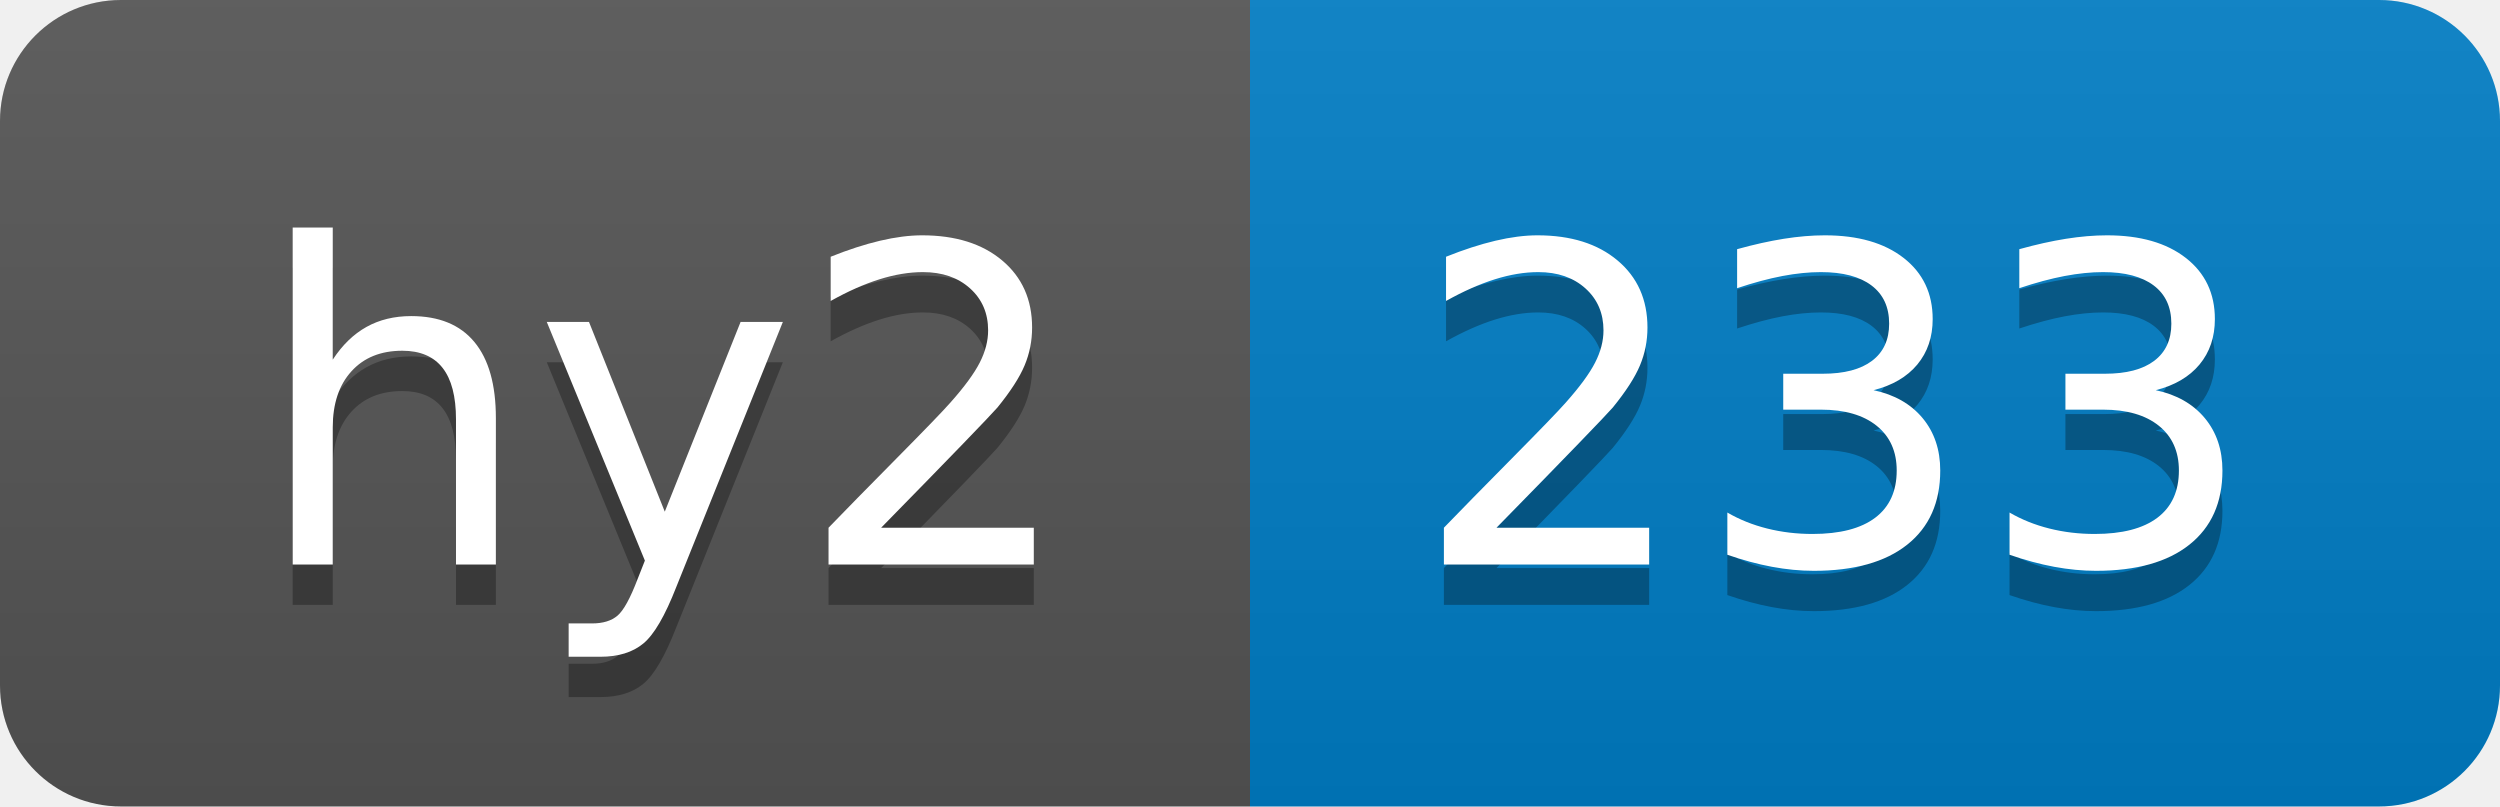
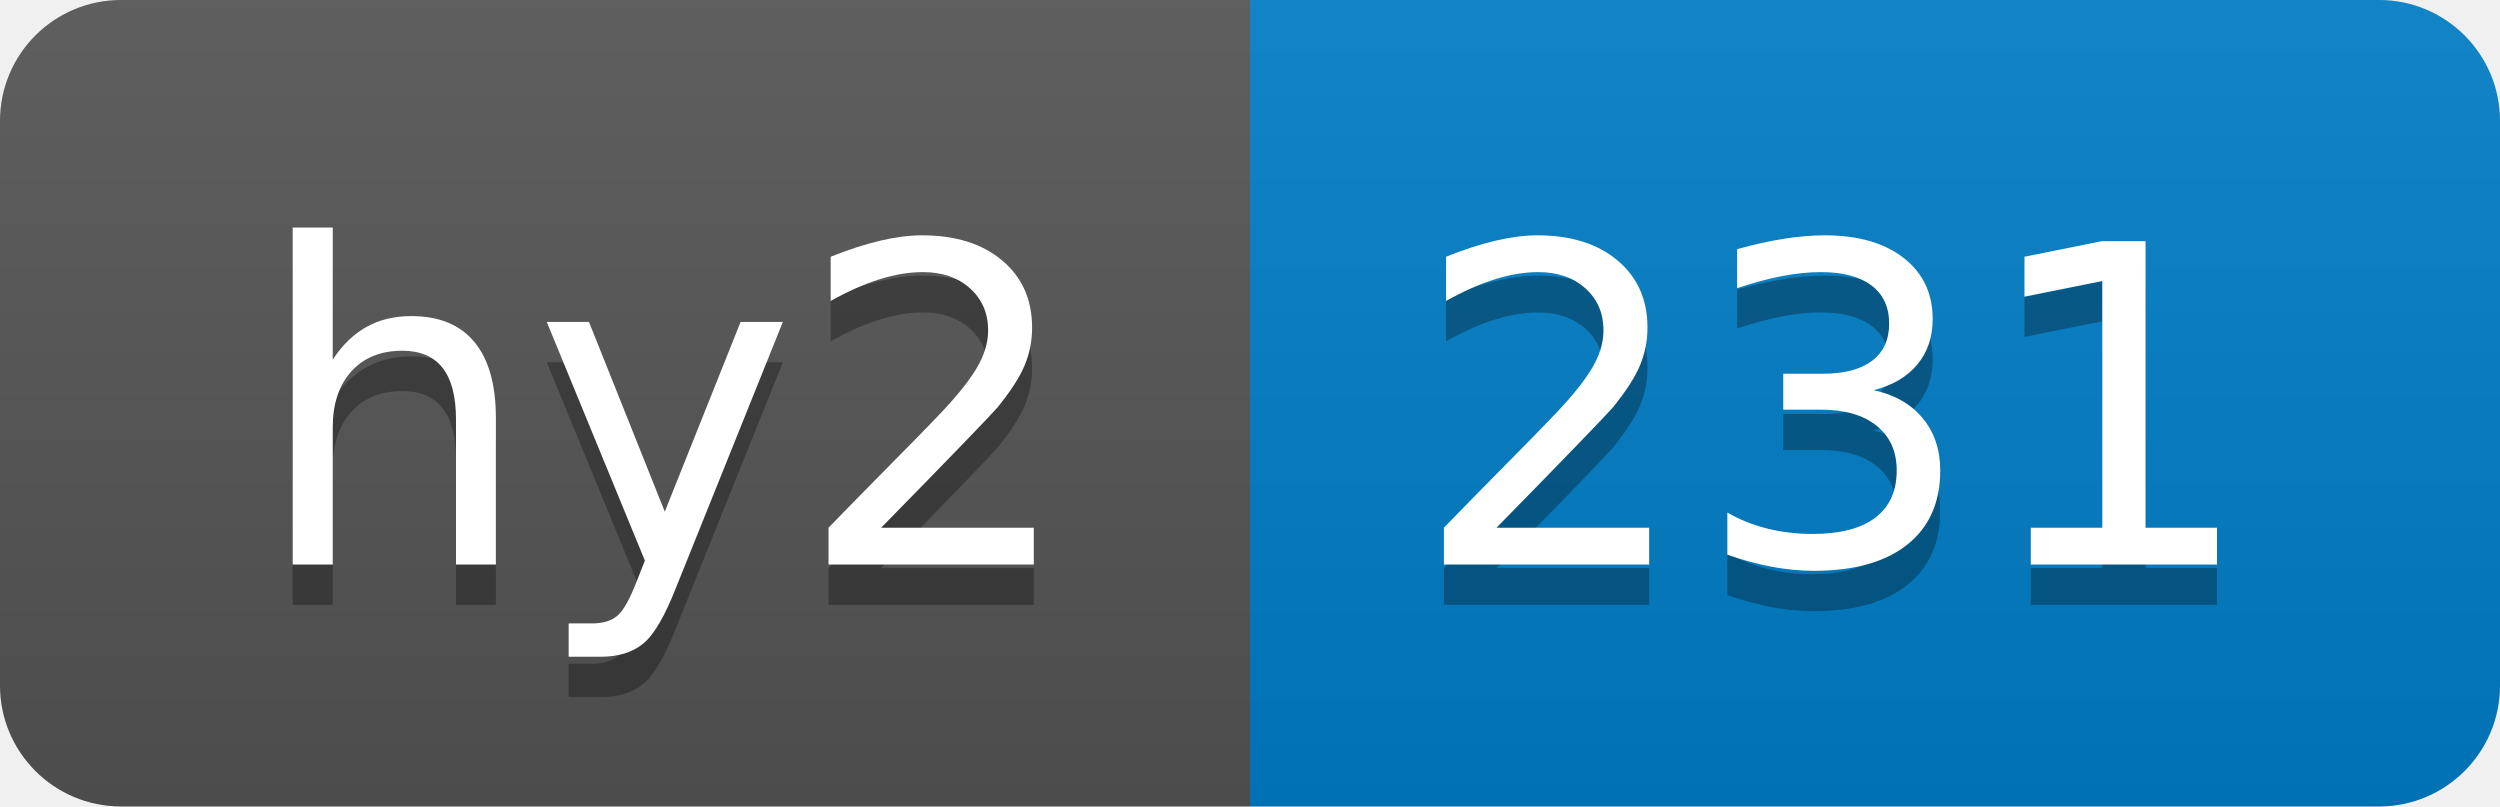
- <svg xmlns="http://www.w3.org/2000/svg" width="62" height="20" role="img" aria-label="hy2: 233">
+ <svg xmlns="http://www.w3.org/2000/svg" width="62" height="20" role="img" aria-label="hy2: 231">
  <linearGradient id="s" x2="0" y2="100%">
    <stop offset="0" stop-color="#bbb" stop-opacity=".1" />
    <stop offset="1" stop-opacity=".1" />
  </linearGradient>
  <clipPath id="r">
    <rect width="62" height="20" rx="3" fill="#fff" />
  </clipPath>
  <g clip-path="url(#r)">
    <rect width="31" height="20" fill="#555" />
    <rect x="31" width="31" height="20" fill="#007ec6" />
    <rect width="62" height="20" fill="url(#s)" />
  </g>
  <g fill="#fff" text-anchor="middle" font-family="Verdana,Geneva,DejaVu Sans,sans-serif" text-rendering="geometricPrecision" font-size="110">
    <text aria-hidden="true" x="165" y="150" fill="#010101" fill-opacity=".3" transform="scale(.1)" textLength="210">hy2</text>
    <text x="165" y="140" transform="scale(.1)" fill="#fff" textLength="210">hy2</text>
-     <text aria-hidden="true" x="455" y="150" fill="#010101" fill-opacity=".3" transform="scale(.1)" textLength="210">233</text>
-     <text x="455" y="140" transform="scale(.1)" fill="#fff" textLength="210">233</text>
+     <text aria-hidden="true" x="455" y="150" fill="#010101" fill-opacity=".3" transform="scale(.1)" textLength="210">231</text>
+     <text x="455" y="140" transform="scale(.1)" fill="#fff" textLength="210">231</text>
  </g>
</svg>
